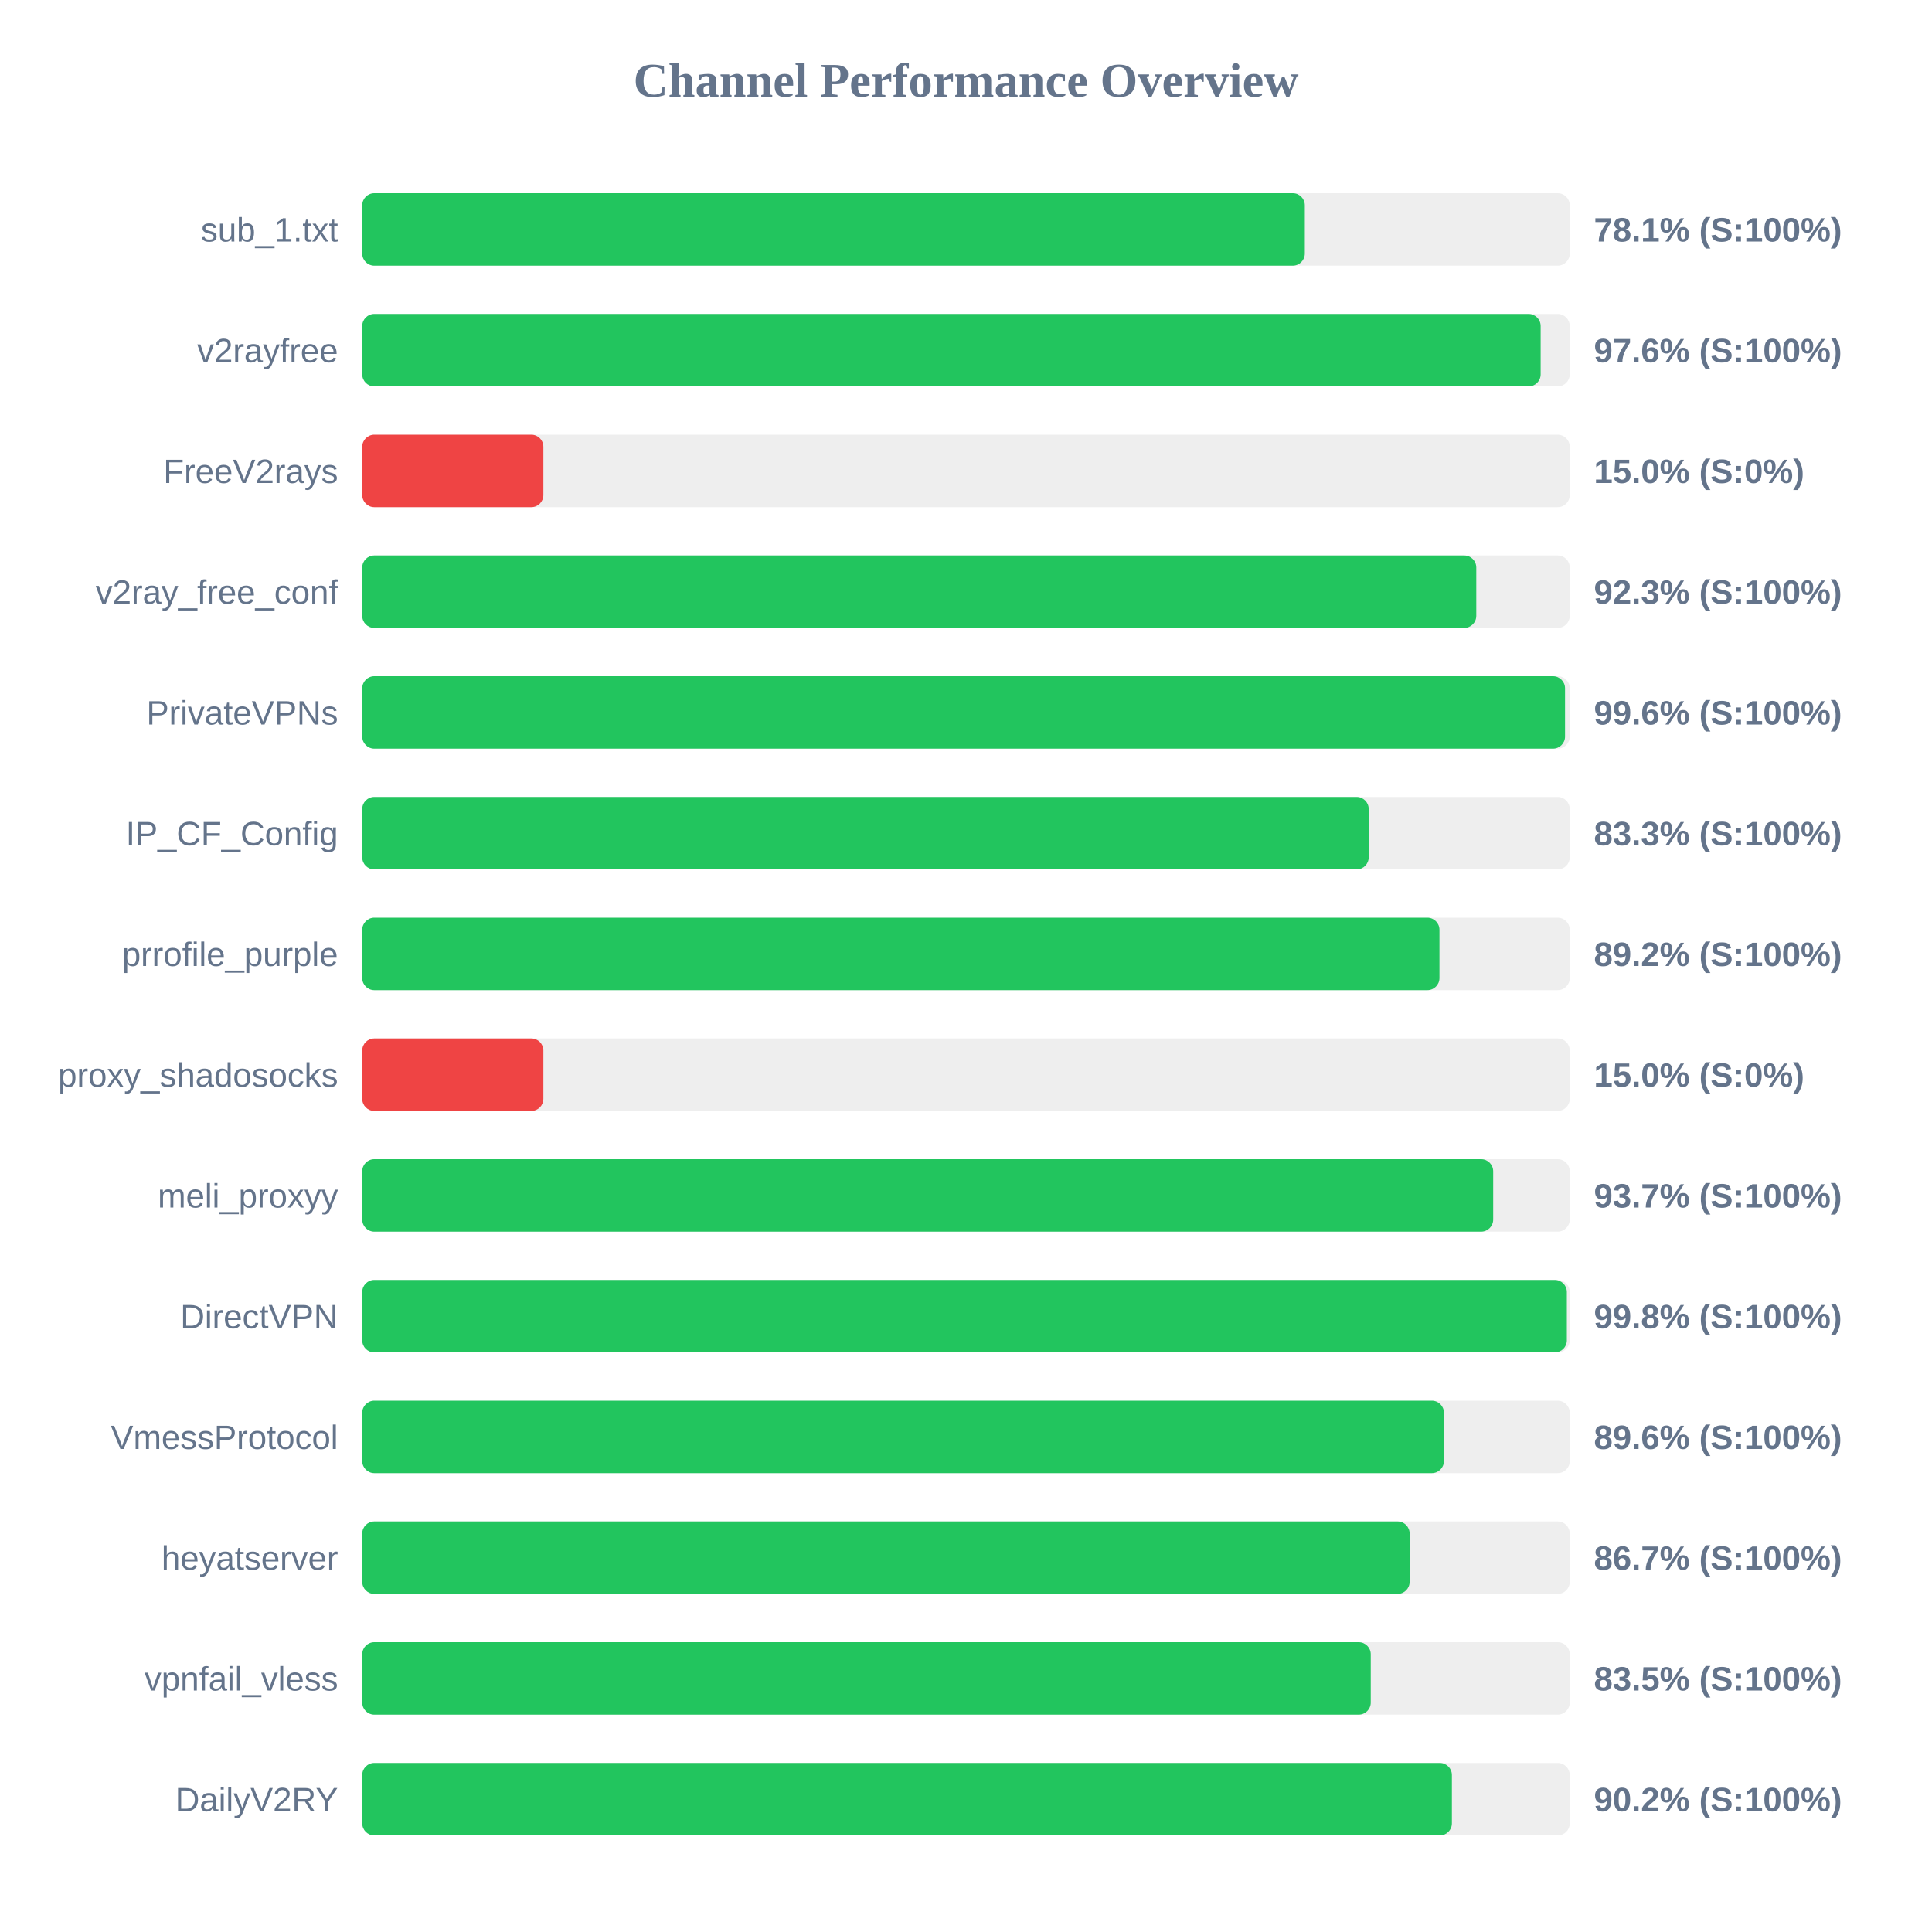
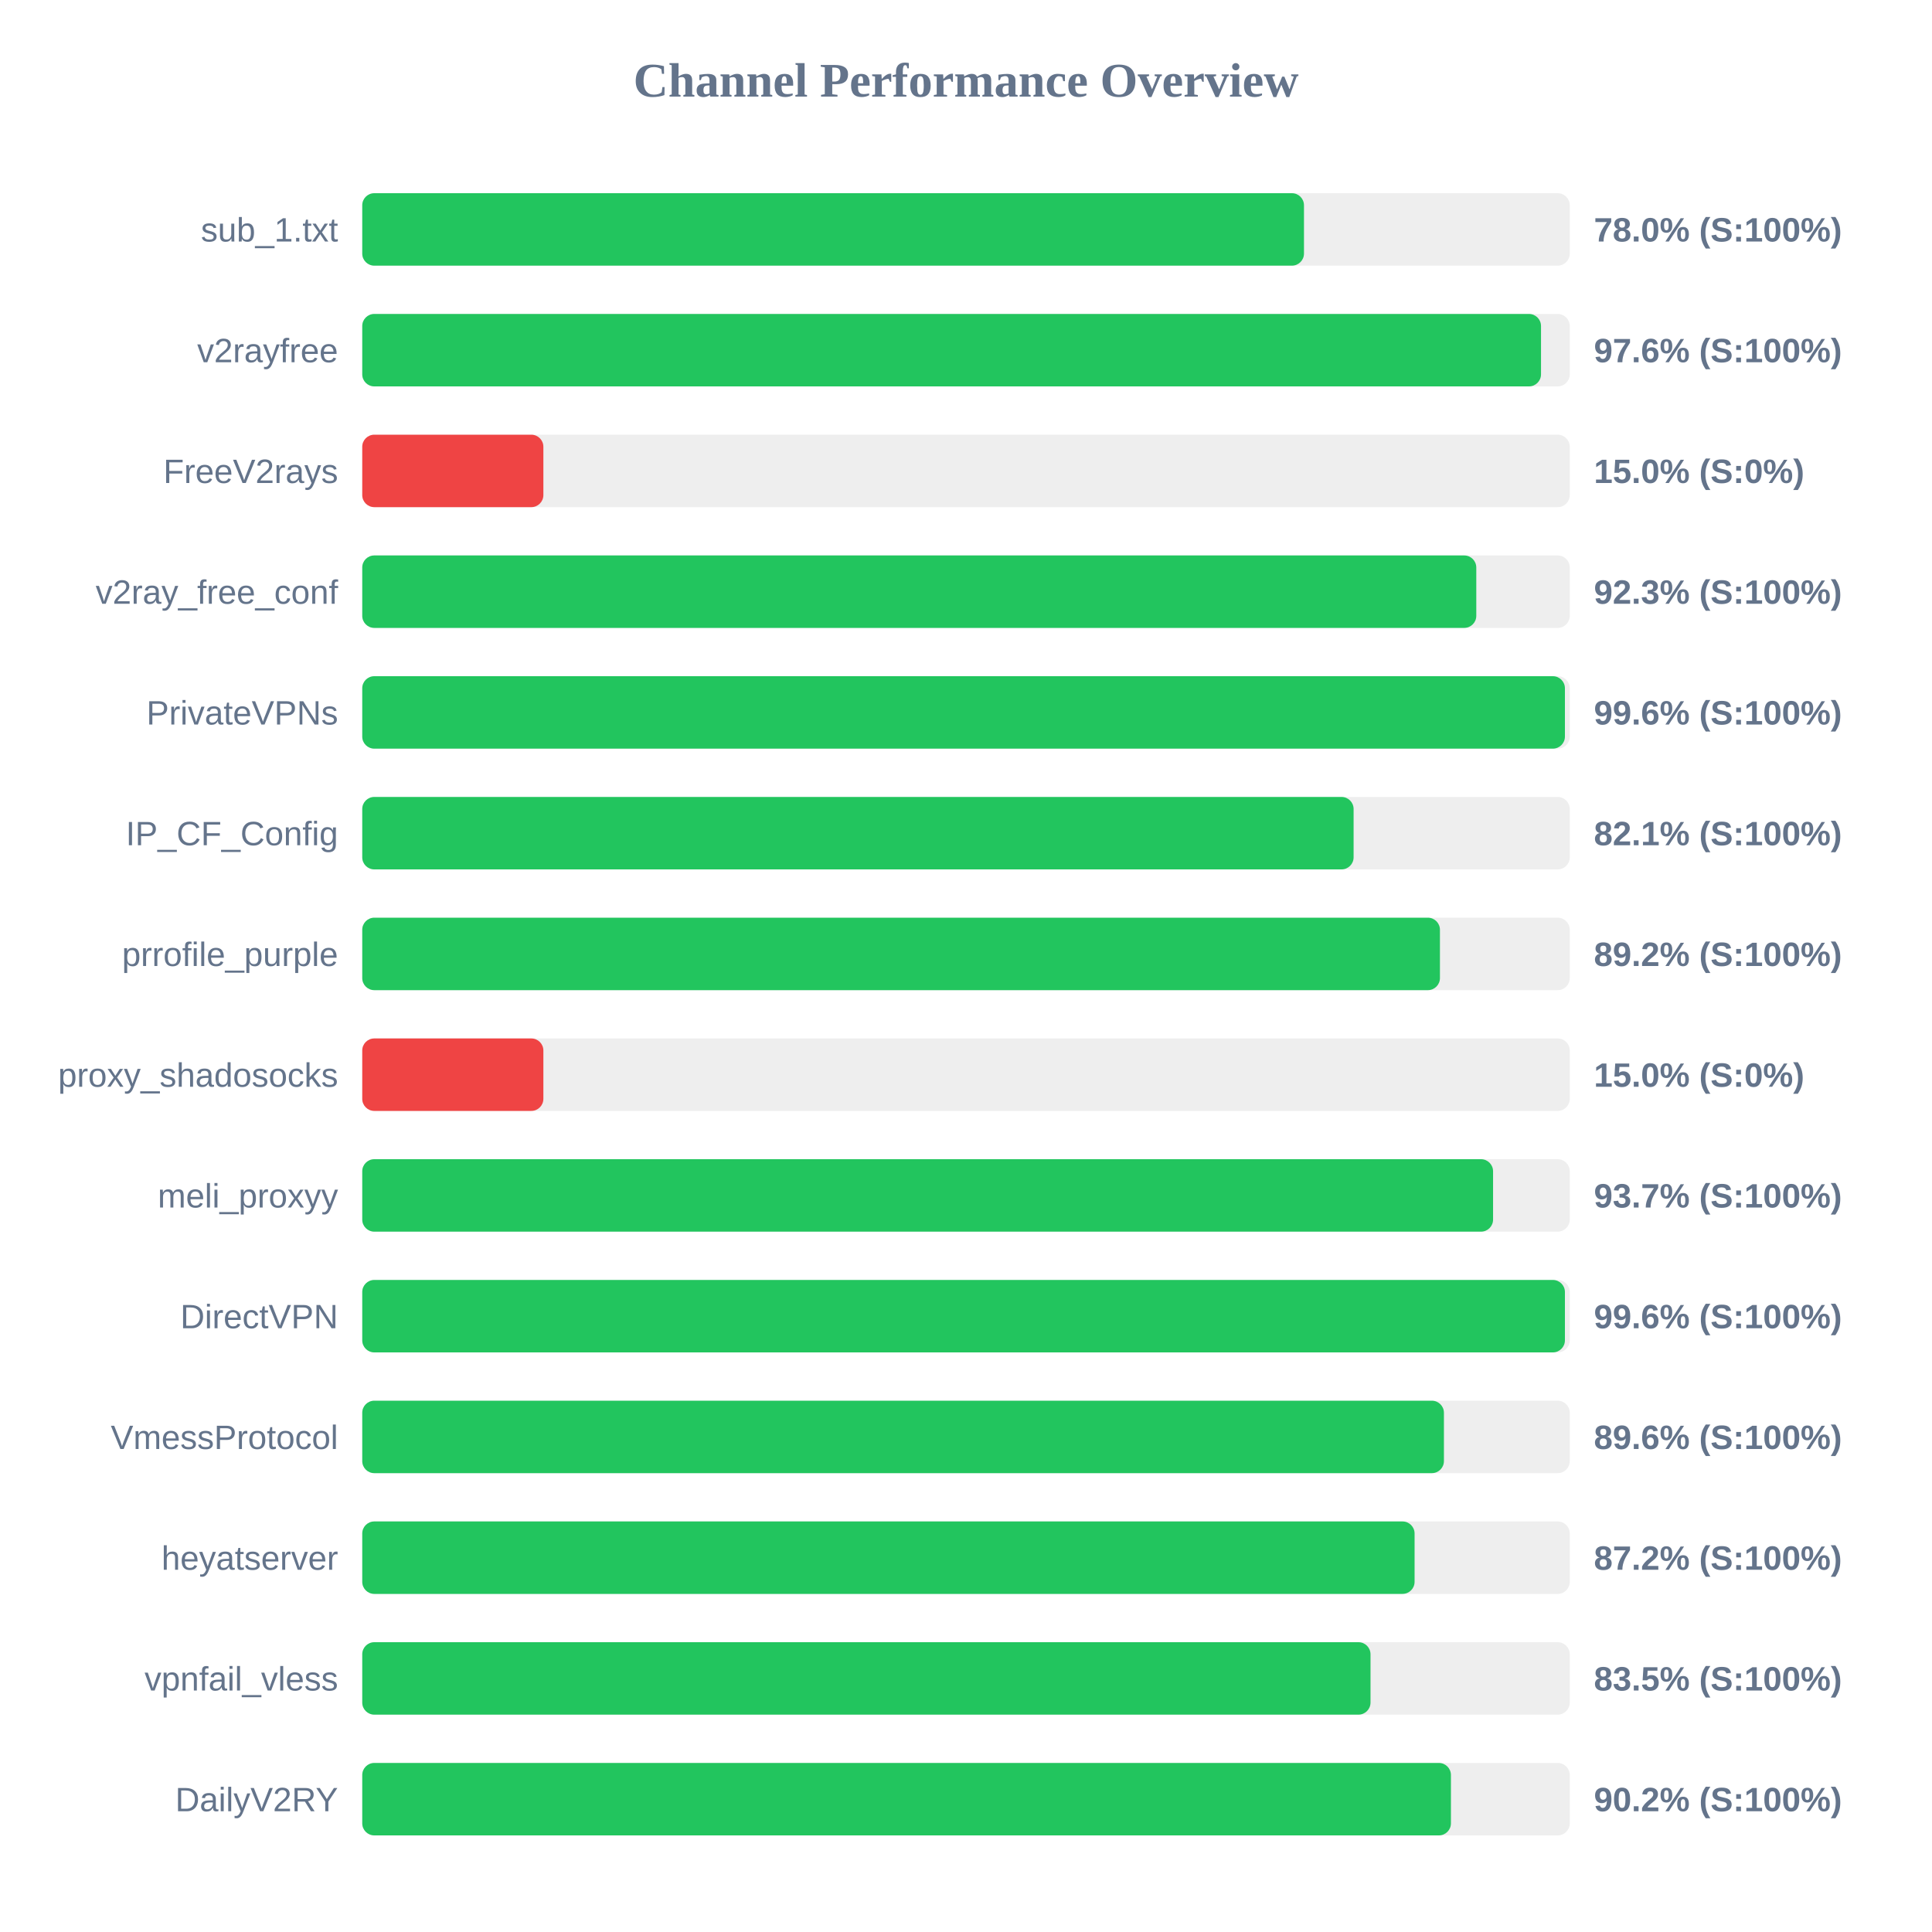
<svg xmlns="http://www.w3.org/2000/svg" width="800" height="800" version="1.1">
  <style>
        .row { font: 14px Arial; fill: #64748b; }
        .score { font: bold 14px Arial; fill: #64748b; }
    </style>
  <text x="400" y="40" text-anchor="middle" font-size="20px" font-weight="bold" fill="#64748b">Channel Performance Overview</text>
  <rect x="150" y="80" width="500" height="30" fill="#eee" rx="5" />
-   <rect x="150" y="80" width="390.3" height="30" fill="#22c55e" rx="5" />
+   <rect x="150" y="80" width="389.95" height="30" fill="#22c55e" rx="5" />
  <text x="140" y="100" text-anchor="end" class="row">sub_1.txt</text>
-   <text x="660" y="100" text-anchor="start" class="score">78.1% (S:100%)</text>
+   <text x="660" y="100" text-anchor="start" class="score">78.0% (S:100%)</text>
  <rect x="150" y="130" width="500" height="30" fill="#eee" rx="5" />
-   <rect x="150" y="130" width="487.95" height="30" fill="#22c55e" rx="5" />
+   <rect x="150" y="130" width="488.1" height="30" fill="#22c55e" rx="5" />
  <text x="140" y="150" text-anchor="end" class="row">v2rayfree</text>
  <text x="660" y="150" text-anchor="start" class="score">97.6% (S:100%)</text>
  <rect x="150" y="180" width="500" height="30" fill="#eee" rx="5" />
  <rect x="150" y="180" width="75.0" height="30" fill="#ef4444" rx="5" />
  <text x="140" y="200" text-anchor="end" class="row">FreeV2rays</text>
  <text x="660" y="200" text-anchor="start" class="score">15.0% (S:0%)</text>
  <rect x="150" y="230" width="500" height="30" fill="#eee" rx="5" />
  <rect x="150" y="230" width="461.3" height="30" fill="#22c55e" rx="5" />
  <text x="140" y="250" text-anchor="end" class="row">v2ray_free_conf</text>
  <text x="660" y="250" text-anchor="start" class="score">92.3% (S:100%)</text>
  <rect x="150" y="280" width="500" height="30" fill="#eee" rx="5" />
-   <rect x="150" y="280" width="498.05" height="30" fill="#22c55e" rx="5" />
+   <rect x="150" y="280" width="498.0" height="30" fill="#22c55e" rx="5" />
  <text x="140" y="300" text-anchor="end" class="row">PrivateVPNs</text>
  <text x="660" y="300" text-anchor="start" class="score">99.6% (S:100%)</text>
  <rect x="150" y="330" width="500" height="30" fill="#eee" rx="5" />
-   <rect x="150" y="330" width="416.75" height="30" fill="#22c55e" rx="5" />
+   <rect x="150" y="330" width="410.5" height="30" fill="#22c55e" rx="5" />
  <text x="140" y="350" text-anchor="end" class="row">IP_CF_Config</text>
-   <text x="660" y="350" text-anchor="start" class="score">83.3% (S:100%)</text>
+   <text x="660" y="350" text-anchor="start" class="score">82.1% (S:100%)</text>
  <rect x="150" y="380" width="500" height="30" fill="#eee" rx="5" />
-   <rect x="150" y="380" width="446.05" height="30" fill="#22c55e" rx="5" />
+   <rect x="150" y="380" width="446.25" height="30" fill="#22c55e" rx="5" />
  <text x="140" y="400" text-anchor="end" class="row">prrofile_purple</text>
  <text x="660" y="400" text-anchor="start" class="score">89.2% (S:100%)</text>
  <rect x="150" y="430" width="500" height="30" fill="#eee" rx="5" />
  <rect x="150" y="430" width="75.0" height="30" fill="#ef4444" rx="5" />
  <text x="140" y="450" text-anchor="end" class="row">proxy_shadosocks</text>
  <text x="660" y="450" text-anchor="start" class="score">15.0% (S:0%)</text>
  <rect x="150" y="480" width="500" height="30" fill="#eee" rx="5" />
-   <rect x="150" y="480" width="468.3" height="30" fill="#22c55e" rx="5" />
+   <rect x="150" y="480" width="468.25" height="30" fill="#22c55e" rx="5" />
  <text x="140" y="500" text-anchor="end" class="row">meli_proxyy</text>
  <text x="660" y="500" text-anchor="start" class="score">93.7% (S:100%)</text>
  <rect x="150" y="530" width="500" height="30" fill="#eee" rx="5" />
-   <rect x="150" y="530" width="498.8" height="30" fill="#22c55e" rx="5" />
+   <rect x="150" y="530" width="498.0" height="30" fill="#22c55e" rx="5" />
  <text x="140" y="550" text-anchor="end" class="row">DirectVPN</text>
-   <text x="660" y="550" text-anchor="start" class="score">99.8% (S:100%)</text>
+   <text x="660" y="550" text-anchor="start" class="score">99.6% (S:100%)</text>
  <rect x="150" y="580" width="500" height="30" fill="#eee" rx="5" />
  <rect x="150" y="580" width="447.9" height="30" fill="#22c55e" rx="5" />
  <text x="140" y="600" text-anchor="end" class="row">VmessProtocol</text>
  <text x="660" y="600" text-anchor="start" class="score">89.6% (S:100%)</text>
  <rect x="150" y="630" width="500" height="30" fill="#eee" rx="5" />
-   <rect x="150" y="630" width="433.7" height="30" fill="#22c55e" rx="5" />
+   <rect x="150" y="630" width="435.75" height="30" fill="#22c55e" rx="5" />
  <text x="140" y="650" text-anchor="end" class="row">heyatserver</text>
-   <text x="660" y="650" text-anchor="start" class="score">86.7% (S:100%)</text>
+   <text x="660" y="650" text-anchor="start" class="score">87.2% (S:100%)</text>
  <rect x="150" y="680" width="500" height="30" fill="#eee" rx="5" />
-   <rect x="150" y="680" width="417.6" height="30" fill="#22c55e" rx="5" />
+   <rect x="150" y="680" width="417.5" height="30" fill="#22c55e" rx="5" />
  <text x="140" y="700" text-anchor="end" class="row">vpnfail_vless</text>
  <text x="660" y="700" text-anchor="start" class="score">83.5% (S:100%)</text>
  <rect x="150" y="730" width="500" height="30" fill="#eee" rx="5" />
-   <rect x="150" y="730" width="451.2" height="30" fill="#22c55e" rx="5" />
+   <rect x="150" y="730" width="450.8" height="30" fill="#22c55e" rx="5" />
  <text x="140" y="750" text-anchor="end" class="row">DailyV2RY</text>
  <text x="660" y="750" text-anchor="start" class="score">90.2% (S:100%)</text>
</svg>
